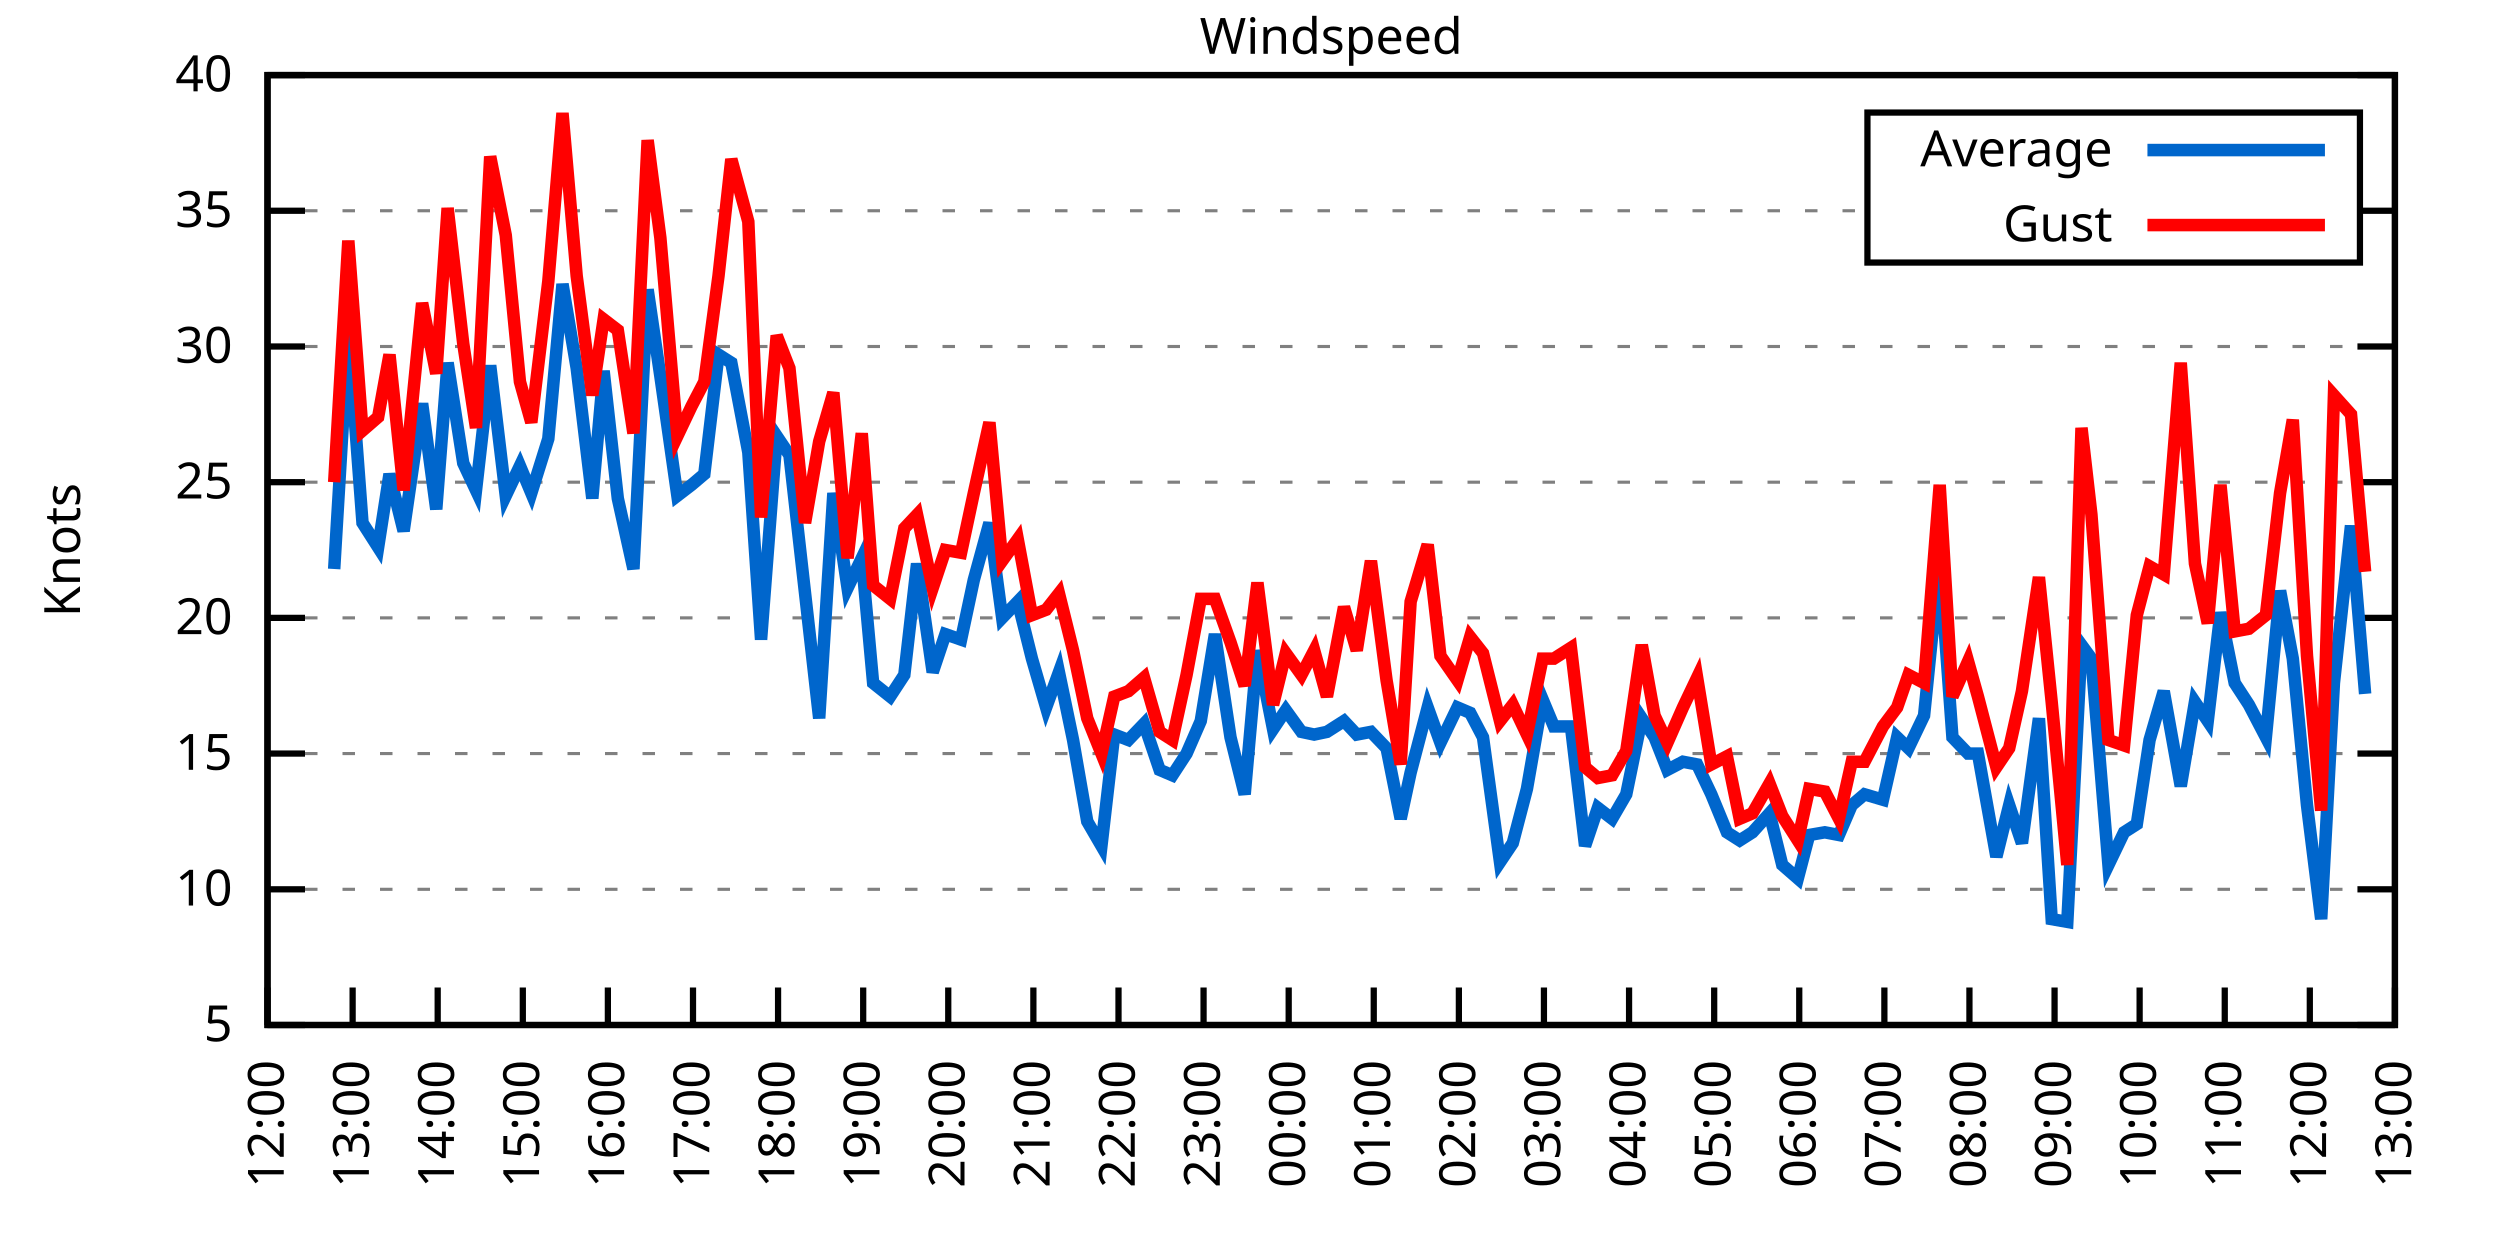
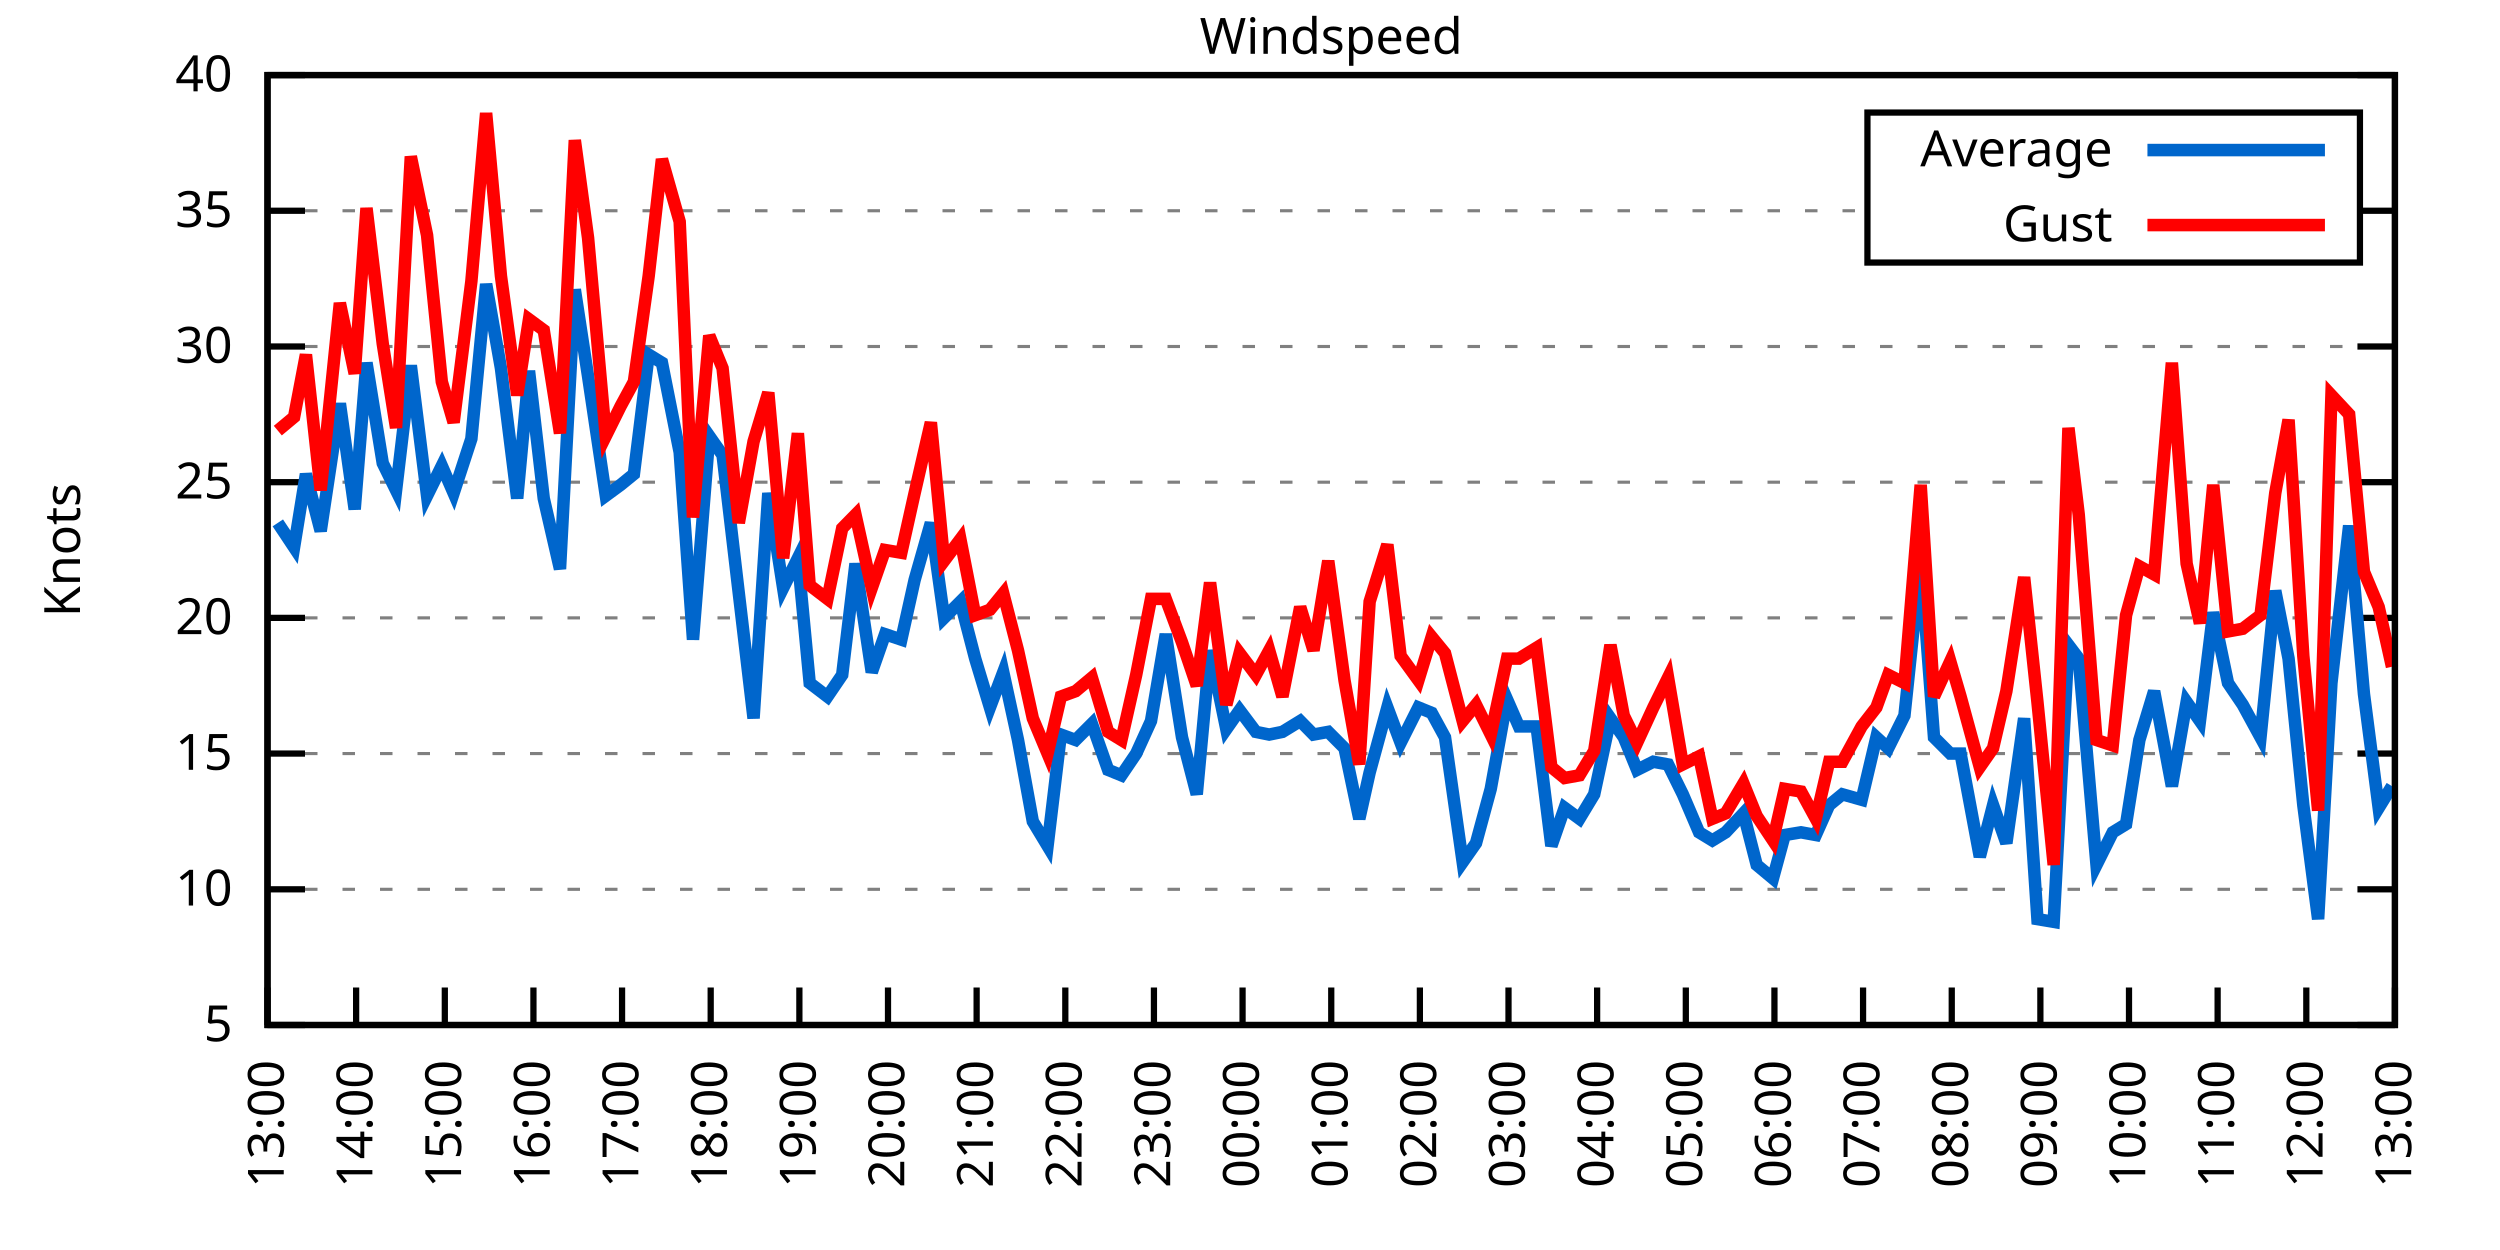
<svg xmlns="http://www.w3.org/2000/svg" xmlns:xlink="http://www.w3.org/1999/xlink" width="400" height="200" viewBox="0 0 400 200">
  <g id="gnuplot_canvas">
    <rect x="0" y="0" width="400" height="200" fill="none" />
    <defs>
      <circle id="gpDot" r="0.5" stroke-width="0.5" stroke="currentColor" />
      <path id="gpPt0" stroke-width="0.333" stroke="currentColor" d="M-1,0 h2 M0,-1 v2" />
      <path id="gpPt1" stroke-width="0.333" stroke="currentColor" d="M-1,-1 L1,1 M1,-1 L-1,1" />
      <path id="gpPt2" stroke-width="0.333" stroke="currentColor" d="M-1,0 L1,0 M0,-1 L0,1 M-1,-1 L1,1 M-1,1 L1,-1" />
      <rect id="gpPt3" stroke-width="0.333" stroke="currentColor" x="-1" y="-1" width="2" height="2" />
      <rect id="gpPt4" stroke-width="0.333" stroke="currentColor" fill="currentColor" x="-1" y="-1" width="2" height="2" />
      <circle id="gpPt5" stroke-width="0.333" stroke="currentColor" cx="0" cy="0" r="1" />
      <use xlink:href="#gpPt5" id="gpPt6" fill="currentColor" stroke="none" />
      <path id="gpPt7" stroke-width="0.333" stroke="currentColor" d="M0,-1.33 L-1.33,0.67 L1.33,0.67 z" />
      <use xlink:href="#gpPt7" id="gpPt8" fill="currentColor" stroke="none" />
      <use xlink:href="#gpPt7" id="gpPt9" stroke="currentColor" transform="rotate(180)" />
      <use xlink:href="#gpPt9" id="gpPt10" fill="currentColor" stroke="none" />
      <use xlink:href="#gpPt3" id="gpPt11" stroke="currentColor" transform="rotate(45)" />
      <use xlink:href="#gpPt11" id="gpPt12" fill="currentColor" stroke="none" />
      <path id="gpPt13" stroke-width="0.333" stroke="currentColor" d="M0,1.330 L1.265,0.411 L0.782,-1.067 L-0.782,-1.076 L-1.265,0.411 z" />
      <use xlink:href="#gpPt13" id="gpPt14" fill="currentColor" stroke="none" />
      <filter id="textbox" filterUnits="objectBoundingBox" x="0" y="0" height="1" width="1">
        <feFlood flood-color="white" flood-opacity="1" result="bgnd" />
        <feComposite in="SourceGraphic" in2="bgnd" operator="atop" />
      </filter>
      <filter id="greybox" filterUnits="objectBoundingBox" x="0" y="0" height="1" width="1">
        <feFlood flood-color="lightgrey" flood-opacity="1" result="grey" />
        <feComposite in="SourceGraphic" in2="grey" operator="atop" />
      </filter>
    </defs>
    <g fill="none" color="white" stroke="currentColor" stroke-width="1.00" stroke-linecap="butt" stroke-linejoin="miter">
</g>
    <g fill="none" color="black" stroke="currentColor" stroke-width="1.00" stroke-linecap="butt" stroke-linejoin="miter">
      <g stroke="none" shape-rendering="crispEdges">
        <polygon fill="rgb(255, 255, 255)" points="42.80,164.00 383.18,164.00 383.18,12.02 42.80,12.02 " />
      </g>
    </g>
    <g fill="none" color="black" stroke="currentColor" stroke-width="1.00" stroke-linecap="butt" stroke-linejoin="miter">
</g>
    <g fill="none" color="black" stroke="black" stroke-width="0.50" stroke-linecap="butt" stroke-linejoin="miter">
</g>
    <g fill="none" color="gray" stroke="currentColor" stroke-width="0.50" stroke-linecap="butt" stroke-linejoin="miter">
      <path stroke="gray" stroke-dasharray="2,4" class="gridline" d="M42.80,164.00 L383.19,164.00  " />
    </g>
    <g fill="none" color="gray" stroke="gray" stroke-width="1.00" stroke-linecap="butt" stroke-linejoin="miter">
</g>
    <g fill="none" color="black" stroke="currentColor" stroke-width="1.00" stroke-linecap="butt" stroke-linejoin="miter">
      <path stroke="black" d="M42.80,164.00 L48.80,164.00 M383.19,164.00 L377.19,164.00  " />
      <g transform="translate(37.20,166.60)" stroke="none" fill="black" font-family="Sans" font-size="8.00" text-anchor="end">
        <text>
          <tspan font-family="Sans"> 5</tspan>
        </text>
      </g>
    </g>
    <g fill="none" color="black" stroke="currentColor" stroke-width="1.00" stroke-linecap="butt" stroke-linejoin="miter">
</g>
    <g fill="none" color="black" stroke="black" stroke-width="0.50" stroke-linecap="butt" stroke-linejoin="miter">
</g>
    <g fill="none" color="gray" stroke="currentColor" stroke-width="0.50" stroke-linecap="butt" stroke-linejoin="miter">
      <path stroke="gray" stroke-dasharray="2,4" class="gridline" d="M42.80,142.29 L383.19,142.29  " />
    </g>
    <g fill="none" color="gray" stroke="gray" stroke-width="1.00" stroke-linecap="butt" stroke-linejoin="miter">
</g>
    <g fill="none" color="black" stroke="currentColor" stroke-width="1.00" stroke-linecap="butt" stroke-linejoin="miter">
      <path stroke="black" d="M42.80,142.29 L48.80,142.29 M383.19,142.29 L377.19,142.29  " />
      <g transform="translate(37.20,144.89)" stroke="none" fill="black" font-family="Sans" font-size="8.00" text-anchor="end">
        <text>
          <tspan font-family="Sans"> 10</tspan>
        </text>
      </g>
    </g>
    <g fill="none" color="black" stroke="currentColor" stroke-width="1.00" stroke-linecap="butt" stroke-linejoin="miter">
</g>
    <g fill="none" color="black" stroke="black" stroke-width="0.50" stroke-linecap="butt" stroke-linejoin="miter">
</g>
    <g fill="none" color="gray" stroke="currentColor" stroke-width="0.50" stroke-linecap="butt" stroke-linejoin="miter">
      <path stroke="gray" stroke-dasharray="2,4" class="gridline" d="M42.80,120.57 L383.19,120.57  " />
    </g>
    <g fill="none" color="gray" stroke="gray" stroke-width="1.00" stroke-linecap="butt" stroke-linejoin="miter">
</g>
    <g fill="none" color="black" stroke="currentColor" stroke-width="1.00" stroke-linecap="butt" stroke-linejoin="miter">
      <path stroke="black" d="M42.80,120.57 L48.80,120.57 M383.19,120.57 L377.19,120.57  " />
      <g transform="translate(37.20,123.17)" stroke="none" fill="black" font-family="Sans" font-size="8.00" text-anchor="end">
        <text>
          <tspan font-family="Sans"> 15</tspan>
        </text>
      </g>
    </g>
    <g fill="none" color="black" stroke="currentColor" stroke-width="1.00" stroke-linecap="butt" stroke-linejoin="miter">
</g>
    <g fill="none" color="black" stroke="black" stroke-width="0.50" stroke-linecap="butt" stroke-linejoin="miter">
</g>
    <g fill="none" color="gray" stroke="currentColor" stroke-width="0.50" stroke-linecap="butt" stroke-linejoin="miter">
      <path stroke="gray" stroke-dasharray="2,4" class="gridline" d="M42.80,98.86 L383.19,98.86  " />
    </g>
    <g fill="none" color="gray" stroke="gray" stroke-width="1.00" stroke-linecap="butt" stroke-linejoin="miter">
</g>
    <g fill="none" color="black" stroke="currentColor" stroke-width="1.00" stroke-linecap="butt" stroke-linejoin="miter">
      <path stroke="black" d="M42.80,98.86 L48.80,98.86 M383.19,98.86 L377.19,98.86  " />
      <g transform="translate(37.20,101.46)" stroke="none" fill="black" font-family="Sans" font-size="8.00" text-anchor="end">
        <text>
          <tspan font-family="Sans"> 20</tspan>
        </text>
      </g>
    </g>
    <g fill="none" color="black" stroke="currentColor" stroke-width="1.00" stroke-linecap="butt" stroke-linejoin="miter">
</g>
    <g fill="none" color="black" stroke="black" stroke-width="0.50" stroke-linecap="butt" stroke-linejoin="miter">
</g>
    <g fill="none" color="gray" stroke="currentColor" stroke-width="0.50" stroke-linecap="butt" stroke-linejoin="miter">
      <path stroke="gray" stroke-dasharray="2,4" class="gridline" d="M42.80,77.15 L383.19,77.15  " />
    </g>
    <g fill="none" color="gray" stroke="gray" stroke-width="1.00" stroke-linecap="butt" stroke-linejoin="miter">
</g>
    <g fill="none" color="black" stroke="currentColor" stroke-width="1.00" stroke-linecap="butt" stroke-linejoin="miter">
      <path stroke="black" d="M42.80,77.15 L48.80,77.15 M383.19,77.15 L377.19,77.15  " />
      <g transform="translate(37.20,79.75)" stroke="none" fill="black" font-family="Sans" font-size="8.00" text-anchor="end">
        <text>
          <tspan font-family="Sans"> 25</tspan>
        </text>
      </g>
    </g>
    <g fill="none" color="black" stroke="currentColor" stroke-width="1.00" stroke-linecap="butt" stroke-linejoin="miter">
</g>
    <g fill="none" color="black" stroke="black" stroke-width="0.50" stroke-linecap="butt" stroke-linejoin="miter">
</g>
    <g fill="none" color="gray" stroke="currentColor" stroke-width="0.50" stroke-linecap="butt" stroke-linejoin="miter">
      <path stroke="gray" stroke-dasharray="2,4" class="gridline" d="M42.80,55.44 L383.19,55.44  " />
    </g>
    <g fill="none" color="gray" stroke="gray" stroke-width="1.00" stroke-linecap="butt" stroke-linejoin="miter">
</g>
    <g fill="none" color="black" stroke="currentColor" stroke-width="1.00" stroke-linecap="butt" stroke-linejoin="miter">
      <path stroke="black" d="M42.80,55.44 L48.80,55.44 M383.19,55.44 L377.19,55.44  " />
      <g transform="translate(37.20,58.04)" stroke="none" fill="black" font-family="Sans" font-size="8.00" text-anchor="end">
        <text>
          <tspan font-family="Sans"> 30</tspan>
        </text>
      </g>
    </g>
    <g fill="none" color="black" stroke="currentColor" stroke-width="1.00" stroke-linecap="butt" stroke-linejoin="miter">
</g>
    <g fill="none" color="black" stroke="black" stroke-width="0.50" stroke-linecap="butt" stroke-linejoin="miter">
</g>
    <g fill="none" color="gray" stroke="currentColor" stroke-width="0.50" stroke-linecap="butt" stroke-linejoin="miter">
      <path stroke="gray" stroke-dasharray="2,4" class="gridline" d="M42.80,33.72 L298.79,33.72 M377.59,33.72 L383.19,33.72  " />
    </g>
    <g fill="none" color="gray" stroke="gray" stroke-width="1.00" stroke-linecap="butt" stroke-linejoin="miter">
</g>
    <g fill="none" color="black" stroke="currentColor" stroke-width="1.00" stroke-linecap="butt" stroke-linejoin="miter">
      <path stroke="black" d="M42.80,33.72 L48.80,33.72 M383.19,33.72 L377.19,33.72  " />
      <g transform="translate(37.20,36.32)" stroke="none" fill="black" font-family="Sans" font-size="8.00" text-anchor="end">
        <text>
          <tspan font-family="Sans"> 35</tspan>
        </text>
      </g>
    </g>
    <g fill="none" color="black" stroke="currentColor" stroke-width="1.00" stroke-linecap="butt" stroke-linejoin="miter">
</g>
    <g fill="none" color="black" stroke="black" stroke-width="0.50" stroke-linecap="butt" stroke-linejoin="miter">
</g>
    <g fill="none" color="gray" stroke="currentColor" stroke-width="0.50" stroke-linecap="butt" stroke-linejoin="miter">
      <path stroke="gray" stroke-dasharray="2,4" class="gridline" d="M42.80,12.01 L383.19,12.01  " />
    </g>
    <g fill="none" color="gray" stroke="gray" stroke-width="1.00" stroke-linecap="butt" stroke-linejoin="miter">
</g>
    <g fill="none" color="black" stroke="currentColor" stroke-width="1.00" stroke-linecap="butt" stroke-linejoin="miter">
      <path stroke="black" d="M42.80,12.01 L48.80,12.01 M383.19,12.01 L377.19,12.01  " />
      <g transform="translate(37.20,14.61)" stroke="none" fill="black" font-family="Sans" font-size="8.00" text-anchor="end">
        <text>
          <tspan font-family="Sans"> 40</tspan>
        </text>
      </g>
    </g>
    <g fill="none" color="black" stroke="currentColor" stroke-width="1.00" stroke-linecap="butt" stroke-linejoin="miter">
      <path stroke="black" d="M42.80,164.00 L42.80,158.00  " />
      <g transform="translate(45.40,169.60) rotate(270.00)" stroke="none" fill="black" font-family="Sans" font-size="8.00" text-anchor="end">
        <text>
-           <tspan font-family="Sans">12:00</tspan>
-         </text>
-       </g>
-     </g>
-     <g fill="none" color="black" stroke="currentColor" stroke-width="1.00" stroke-linecap="butt" stroke-linejoin="miter">
-       <path stroke="black" d="M56.42,164.00 L56.42,158.00  " />
-       <g transform="translate(59.02,169.60) rotate(270.00)" stroke="none" fill="black" font-family="Sans" font-size="8.00" text-anchor="end">
-         <text>
          <tspan font-family="Sans">13:00</tspan>
        </text>
      </g>
    </g>
    <g fill="none" color="black" stroke="currentColor" stroke-width="1.00" stroke-linecap="butt" stroke-linejoin="miter">
-       <path stroke="black" d="M70.03,164.00 L70.03,158.00  " />
-       <g transform="translate(72.63,169.60) rotate(270.00)" stroke="none" fill="black" font-family="Sans" font-size="8.00" text-anchor="end">
+       <path stroke="black" d="M56.98,164.00 L56.98,158.00  " />
+       <g transform="translate(59.58,169.60) rotate(270.00)" stroke="none" fill="black" font-family="Sans" font-size="8.00" text-anchor="end">
        <text>
          <tspan font-family="Sans">14:00</tspan>
        </text>
      </g>
    </g>
    <g fill="none" color="black" stroke="currentColor" stroke-width="1.00" stroke-linecap="butt" stroke-linejoin="miter">
-       <path stroke="black" d="M83.65,164.00 L83.65,158.00  " />
-       <g transform="translate(86.25,169.60) rotate(270.00)" stroke="none" fill="black" font-family="Sans" font-size="8.00" text-anchor="end">
+       <path stroke="black" d="M71.17,164.00 L71.17,158.00  " />
+       <g transform="translate(73.77,169.60) rotate(270.00)" stroke="none" fill="black" font-family="Sans" font-size="8.00" text-anchor="end">
        <text>
          <tspan font-family="Sans">15:00</tspan>
        </text>
      </g>
    </g>
    <g fill="none" color="black" stroke="currentColor" stroke-width="1.00" stroke-linecap="butt" stroke-linejoin="miter">
-       <path stroke="black" d="M97.26,164.00 L97.26,158.00  " />
-       <g transform="translate(99.86,169.60) rotate(270.00)" stroke="none" fill="black" font-family="Sans" font-size="8.00" text-anchor="end">
+       <path stroke="black" d="M85.35,164.00 L85.35,158.00  " />
+       <g transform="translate(87.95,169.60) rotate(270.00)" stroke="none" fill="black" font-family="Sans" font-size="8.00" text-anchor="end">
        <text>
          <tspan font-family="Sans">16:00</tspan>
        </text>
      </g>
    </g>
    <g fill="none" color="black" stroke="currentColor" stroke-width="1.00" stroke-linecap="butt" stroke-linejoin="miter">
-       <path stroke="black" d="M110.88,164.00 L110.88,158.00  " />
-       <g transform="translate(113.48,169.60) rotate(270.00)" stroke="none" fill="black" font-family="Sans" font-size="8.00" text-anchor="end">
+       <path stroke="black" d="M99.53,164.00 L99.53,158.00  " />
+       <g transform="translate(102.13,169.60) rotate(270.00)" stroke="none" fill="black" font-family="Sans" font-size="8.00" text-anchor="end">
        <text>
          <tspan font-family="Sans">17:00</tspan>
        </text>
      </g>
    </g>
    <g fill="none" color="black" stroke="currentColor" stroke-width="1.00" stroke-linecap="butt" stroke-linejoin="miter">
-       <path stroke="black" d="M124.49,164.00 L124.49,158.00  " />
-       <g transform="translate(127.09,169.60) rotate(270.00)" stroke="none" fill="black" font-family="Sans" font-size="8.00" text-anchor="end">
+       <path stroke="black" d="M113.71,164.00 L113.71,158.00  " />
+       <g transform="translate(116.31,169.60) rotate(270.00)" stroke="none" fill="black" font-family="Sans" font-size="8.00" text-anchor="end">
        <text>
          <tspan font-family="Sans">18:00</tspan>
        </text>
      </g>
    </g>
    <g fill="none" color="black" stroke="currentColor" stroke-width="1.00" stroke-linecap="butt" stroke-linejoin="miter">
-       <path stroke="black" d="M138.11,164.00 L138.11,158.00  " />
-       <g transform="translate(140.71,169.60) rotate(270.00)" stroke="none" fill="black" font-family="Sans" font-size="8.00" text-anchor="end">
+       <path stroke="black" d="M127.90,164.00 L127.90,158.00  " />
+       <g transform="translate(130.50,169.60) rotate(270.00)" stroke="none" fill="black" font-family="Sans" font-size="8.00" text-anchor="end">
        <text>
          <tspan font-family="Sans">19:00</tspan>
        </text>
      </g>
    </g>
    <g fill="none" color="black" stroke="currentColor" stroke-width="1.00" stroke-linecap="butt" stroke-linejoin="miter">
-       <path stroke="black" d="M151.72,164.00 L151.72,158.00  " />
-       <g transform="translate(154.32,169.60) rotate(270.00)" stroke="none" fill="black" font-family="Sans" font-size="8.00" text-anchor="end">
+       <path stroke="black" d="M142.08,164.00 L142.08,158.00  " />
+       <g transform="translate(144.68,169.60) rotate(270.00)" stroke="none" fill="black" font-family="Sans" font-size="8.00" text-anchor="end">
        <text>
          <tspan font-family="Sans">20:00</tspan>
        </text>
      </g>
    </g>
    <g fill="none" color="black" stroke="currentColor" stroke-width="1.00" stroke-linecap="butt" stroke-linejoin="miter">
-       <path stroke="black" d="M165.34,164.00 L165.34,158.00  " />
-       <g transform="translate(167.94,169.60) rotate(270.00)" stroke="none" fill="black" font-family="Sans" font-size="8.00" text-anchor="end">
+       <path stroke="black" d="M156.26,164.00 L156.26,158.00  " />
+       <g transform="translate(158.86,169.60) rotate(270.00)" stroke="none" fill="black" font-family="Sans" font-size="8.00" text-anchor="end">
        <text>
          <tspan font-family="Sans">21:00</tspan>
        </text>
      </g>
    </g>
    <g fill="none" color="black" stroke="currentColor" stroke-width="1.00" stroke-linecap="butt" stroke-linejoin="miter">
-       <path stroke="black" d="M178.96,164.00 L178.96,158.00  " />
-       <g transform="translate(181.56,169.60) rotate(270.00)" stroke="none" fill="black" font-family="Sans" font-size="8.00" text-anchor="end">
+       <path stroke="black" d="M170.45,164.00 L170.45,158.00  " />
+       <g transform="translate(173.05,169.60) rotate(270.00)" stroke="none" fill="black" font-family="Sans" font-size="8.00" text-anchor="end">
        <text>
          <tspan font-family="Sans">22:00</tspan>
        </text>
      </g>
    </g>
    <g fill="none" color="black" stroke="currentColor" stroke-width="1.00" stroke-linecap="butt" stroke-linejoin="miter">
-       <path stroke="black" d="M192.57,164.00 L192.57,158.00  " />
-       <g transform="translate(195.17,169.60) rotate(270.00)" stroke="none" fill="black" font-family="Sans" font-size="8.00" text-anchor="end">
+       <path stroke="black" d="M184.63,164.00 L184.63,158.00  " />
+       <g transform="translate(187.23,169.60) rotate(270.00)" stroke="none" fill="black" font-family="Sans" font-size="8.00" text-anchor="end">
        <text>
          <tspan font-family="Sans">23:00</tspan>
        </text>
      </g>
    </g>
    <g fill="none" color="black" stroke="currentColor" stroke-width="1.00" stroke-linecap="butt" stroke-linejoin="miter">
-       <path stroke="black" d="M206.19,164.00 L206.19,158.00  " />
-       <g transform="translate(208.79,169.60) rotate(270.00)" stroke="none" fill="black" font-family="Sans" font-size="8.00" text-anchor="end">
+       <path stroke="black" d="M198.81,164.00 L198.81,158.00  " />
+       <g transform="translate(201.41,169.60) rotate(270.00)" stroke="none" fill="black" font-family="Sans" font-size="8.00" text-anchor="end">
        <text>
          <tspan font-family="Sans">00:00</tspan>
        </text>
      </g>
    </g>
    <g fill="none" color="black" stroke="currentColor" stroke-width="1.00" stroke-linecap="butt" stroke-linejoin="miter">
-       <path stroke="black" d="M219.80,164.00 L219.80,158.00  " />
-       <g transform="translate(222.40,169.60) rotate(270.00)" stroke="none" fill="black" font-family="Sans" font-size="8.00" text-anchor="end">
+       <path stroke="black" d="M213.00,164.00 L213.00,158.00  " />
+       <g transform="translate(215.60,169.60) rotate(270.00)" stroke="none" fill="black" font-family="Sans" font-size="8.00" text-anchor="end">
        <text>
          <tspan font-family="Sans">01:00</tspan>
        </text>
      </g>
    </g>
    <g fill="none" color="black" stroke="currentColor" stroke-width="1.00" stroke-linecap="butt" stroke-linejoin="miter">
-       <path stroke="black" d="M233.42,164.00 L233.42,158.00  " />
-       <g transform="translate(236.02,169.60) rotate(270.00)" stroke="none" fill="black" font-family="Sans" font-size="8.00" text-anchor="end">
+       <path stroke="black" d="M227.18,164.00 L227.18,158.00  " />
+       <g transform="translate(229.78,169.60) rotate(270.00)" stroke="none" fill="black" font-family="Sans" font-size="8.00" text-anchor="end">
        <text>
          <tspan font-family="Sans">02:00</tspan>
        </text>
      </g>
    </g>
    <g fill="none" color="black" stroke="currentColor" stroke-width="1.00" stroke-linecap="butt" stroke-linejoin="miter">
-       <path stroke="black" d="M247.03,164.00 L247.03,158.00  " />
-       <g transform="translate(249.63,169.60) rotate(270.00)" stroke="none" fill="black" font-family="Sans" font-size="8.00" text-anchor="end">
+       <path stroke="black" d="M241.36,164.00 L241.36,158.00  " />
+       <g transform="translate(243.96,169.60) rotate(270.00)" stroke="none" fill="black" font-family="Sans" font-size="8.00" text-anchor="end">
        <text>
          <tspan font-family="Sans">03:00</tspan>
        </text>
      </g>
    </g>
    <g fill="none" color="black" stroke="currentColor" stroke-width="1.00" stroke-linecap="butt" stroke-linejoin="miter">
-       <path stroke="black" d="M260.65,164.00 L260.65,158.00  " />
-       <g transform="translate(263.25,169.60) rotate(270.00)" stroke="none" fill="black" font-family="Sans" font-size="8.00" text-anchor="end">
+       <path stroke="black" d="M255.54,164.00 L255.54,158.00  " />
+       <g transform="translate(258.14,169.60) rotate(270.00)" stroke="none" fill="black" font-family="Sans" font-size="8.00" text-anchor="end">
        <text>
          <tspan font-family="Sans">04:00</tspan>
        </text>
      </g>
    </g>
    <g fill="none" color="black" stroke="currentColor" stroke-width="1.00" stroke-linecap="butt" stroke-linejoin="miter">
-       <path stroke="black" d="M274.27,164.00 L274.27,158.00  " />
-       <g transform="translate(276.87,169.60) rotate(270.00)" stroke="none" fill="black" font-family="Sans" font-size="8.00" text-anchor="end">
+       <path stroke="black" d="M269.73,164.00 L269.73,158.00  " />
+       <g transform="translate(272.33,169.60) rotate(270.00)" stroke="none" fill="black" font-family="Sans" font-size="8.00" text-anchor="end">
        <text>
          <tspan font-family="Sans">05:00</tspan>
        </text>
      </g>
    </g>
    <g fill="none" color="black" stroke="currentColor" stroke-width="1.00" stroke-linecap="butt" stroke-linejoin="miter">
-       <path stroke="black" d="M287.88,164.00 L287.88,158.00  " />
-       <g transform="translate(290.48,169.60) rotate(270.00)" stroke="none" fill="black" font-family="Sans" font-size="8.00" text-anchor="end">
+       <path stroke="black" d="M283.91,164.00 L283.91,158.00  " />
+       <g transform="translate(286.51,169.60) rotate(270.00)" stroke="none" fill="black" font-family="Sans" font-size="8.00" text-anchor="end">
        <text>
          <tspan font-family="Sans">06:00</tspan>
        </text>
      </g>
    </g>
    <g fill="none" color="black" stroke="currentColor" stroke-width="1.00" stroke-linecap="butt" stroke-linejoin="miter">
-       <path stroke="black" d="M301.50,164.00 L301.50,158.00  " />
-       <g transform="translate(304.10,169.60) rotate(270.00)" stroke="none" fill="black" font-family="Sans" font-size="8.00" text-anchor="end">
+       <path stroke="black" d="M298.09,164.00 L298.09,158.00  " />
+       <g transform="translate(300.69,169.60) rotate(270.00)" stroke="none" fill="black" font-family="Sans" font-size="8.00" text-anchor="end">
        <text>
          <tspan font-family="Sans">07:00</tspan>
        </text>
      </g>
    </g>
    <g fill="none" color="black" stroke="currentColor" stroke-width="1.00" stroke-linecap="butt" stroke-linejoin="miter">
-       <path stroke="black" d="M315.11,164.00 L315.11,158.00  " />
-       <g transform="translate(317.71,169.60) rotate(270.00)" stroke="none" fill="black" font-family="Sans" font-size="8.00" text-anchor="end">
+       <path stroke="black" d="M312.28,164.00 L312.28,158.00  " />
+       <g transform="translate(314.88,169.60) rotate(270.00)" stroke="none" fill="black" font-family="Sans" font-size="8.00" text-anchor="end">
        <text>
          <tspan font-family="Sans">08:00</tspan>
        </text>
      </g>
    </g>
    <g fill="none" color="black" stroke="currentColor" stroke-width="1.00" stroke-linecap="butt" stroke-linejoin="miter">
-       <path stroke="black" d="M328.73,164.00 L328.73,158.00  " />
-       <g transform="translate(331.33,169.60) rotate(270.00)" stroke="none" fill="black" font-family="Sans" font-size="8.00" text-anchor="end">
+       <path stroke="black" d="M326.46,164.00 L326.46,158.00  " />
+       <g transform="translate(329.06,169.60) rotate(270.00)" stroke="none" fill="black" font-family="Sans" font-size="8.00" text-anchor="end">
        <text>
          <tspan font-family="Sans">09:00</tspan>
        </text>
      </g>
    </g>
    <g fill="none" color="black" stroke="currentColor" stroke-width="1.00" stroke-linecap="butt" stroke-linejoin="miter">
-       <path stroke="black" d="M342.34,164.00 L342.34,158.00  " />
-       <g transform="translate(344.94,169.60) rotate(270.00)" stroke="none" fill="black" font-family="Sans" font-size="8.00" text-anchor="end">
+       <path stroke="black" d="M340.64,164.00 L340.64,158.00  " />
+       <g transform="translate(343.24,169.60) rotate(270.00)" stroke="none" fill="black" font-family="Sans" font-size="8.00" text-anchor="end">
        <text>
          <tspan font-family="Sans">10:00</tspan>
        </text>
      </g>
    </g>
    <g fill="none" color="black" stroke="currentColor" stroke-width="1.00" stroke-linecap="butt" stroke-linejoin="miter">
-       <path stroke="black" d="M355.96,164.00 L355.96,158.00  " />
-       <g transform="translate(358.56,169.60) rotate(270.00)" stroke="none" fill="black" font-family="Sans" font-size="8.00" text-anchor="end">
+       <path stroke="black" d="M354.82,164.00 L354.82,158.00  " />
+       <g transform="translate(357.42,169.60) rotate(270.00)" stroke="none" fill="black" font-family="Sans" font-size="8.00" text-anchor="end">
        <text>
          <tspan font-family="Sans">11:00</tspan>
        </text>
      </g>
    </g>
    <g fill="none" color="black" stroke="currentColor" stroke-width="1.00" stroke-linecap="butt" stroke-linejoin="miter">
-       <path stroke="black" d="M369.57,164.00 L369.57,158.00  " />
-       <g transform="translate(372.17,169.60) rotate(270.00)" stroke="none" fill="black" font-family="Sans" font-size="8.00" text-anchor="end">
+       <path stroke="black" d="M369.01,164.00 L369.01,158.00  " />
+       <g transform="translate(371.61,169.60) rotate(270.00)" stroke="none" fill="black" font-family="Sans" font-size="8.00" text-anchor="end">
        <text>
          <tspan font-family="Sans">12:00</tspan>
        </text>
      </g>
    </g>
    <g fill="none" color="black" stroke="currentColor" stroke-width="1.00" stroke-linecap="butt" stroke-linejoin="miter">
      <path stroke="black" d="M383.19,164.00 L383.19,158.00  " />
      <g transform="translate(385.79,169.60) rotate(270.00)" stroke="none" fill="black" font-family="Sans" font-size="8.00" text-anchor="end">
        <text>
          <tspan font-family="Sans">13:00</tspan>
        </text>
      </g>
    </g>
    <g fill="none" color="black" stroke="currentColor" stroke-width="1.00" stroke-linecap="butt" stroke-linejoin="miter">
</g>
    <g fill="none" color="black" stroke="currentColor" stroke-width="1.00" stroke-linecap="butt" stroke-linejoin="miter">
      <path stroke="black" d="M42.80,12.01 L42.80,164.00 L383.19,164.00 L383.19,12.01 L42.80,12.01 Z  " />
    </g>
    <g fill="none" color="black" stroke="currentColor" stroke-width="1.00" stroke-linecap="butt" stroke-linejoin="miter">
</g>
    <g fill="none" color="black" stroke="currentColor" stroke-width="1.00" stroke-linecap="butt" stroke-linejoin="miter">
      <path stroke="black" d="M298.79,42.01 L298.79,18.01 L377.59,18.01 L377.59,42.01 L298.79,42.01 Z  " />
    </g>
    <g id="Windspeed_plot_1">
      <g fill="none" color="white" stroke="black" stroke-width="2.00" stroke-linecap="butt" stroke-linejoin="miter">
</g>
      <g fill="none" color="black" stroke="currentColor" stroke-width="2.00" stroke-linecap="butt" stroke-linejoin="miter">
        <g transform="translate(337.99,26.61)" stroke="none" fill="black" font-family="Sans" font-size="8.00" text-anchor="end">
          <text>
            <tspan font-family="Sans">Average</tspan>
          </text>
        </g>
      </g>
      <g fill="none" color="black" stroke="currentColor" stroke-width="2.00" stroke-linecap="butt" stroke-linejoin="miter">
-         <path stroke="rgb(  0, 102, 204)" d="M343.59,24.01 L371.99,24.01 M53.47,91.04 L55.73,53.26 L58.00,83.66 L60.50,87.57 L62.32,75.85 L64.58,84.97   L67.54,64.56 L69.80,81.49 L71.62,58.04 L74.12,74.11 L76.16,78.45 L78.43,58.48 L80.92,79.32 L83.19,74.54   L85.01,78.89 L87.73,70.20 L90.00,45.45 L92.27,58.91 L94.77,79.75 L96.58,59.34 L98.85,79.75 L101.35,91.04   L103.62,46.32 L105.66,60.21 L108.38,79.32 L110.65,77.58 L112.69,75.85 L114.96,56.74 L117.01,58.04 L119.73,72.37   L121.77,102.34 L124.27,69.77 L126.31,72.81 L128.81,94.95 L131.07,114.93 L133.34,78.89 L135.61,94.08 L137.88,89.31   L139.70,109.28 L142.42,111.45 L144.69,107.98 L146.73,90.18 L149.23,107.55 L151.27,101.47 L153.77,102.34 L155.81,92.78   L158.31,83.66 L160.35,98.86 L162.84,96.26 L165.11,105.38 L167.38,113.19 L169.43,107.55 L171.69,118.40 L173.96,131.43   L176.23,135.34 L178.28,117.53 L180.54,118.40 L183.04,115.80 L185.54,123.18 L187.58,124.05 L189.85,120.57 L192.12,115.36   L194.39,101.47 L196.88,117.97 L199.15,127.09 L201.19,104.07 L203.69,116.67 L205.73,113.63 L208.23,117.10 L210.27,117.53   L212.31,117.10 L215.04,115.36 L217.08,117.53 L219.35,117.10 L221.85,119.71 L224.11,131.00 L225.70,123.61 L228.43,113.19   L230.47,118.84 L233.19,113.19 L235.23,114.06 L237.28,117.97 L240.00,137.94 L242.04,134.90 L244.31,126.22 L246.81,111.89   L248.62,116.23 L251.35,116.23 L253.61,135.34 L255.66,129.26 L257.93,131.00 L260.20,127.09 L262.69,114.93 L264.73,117.97   L266.78,123.18 L269.27,121.88 L271.54,122.31 L273.81,127.09 L276.31,133.17 L278.35,134.47 L280.39,133.17 L283.12,130.13   L285.16,138.38 L287.65,140.55 L289.47,133.60 L291.97,133.17 L294.23,133.60 L296.28,128.83 L298.32,127.09 L301.27,127.96   L303.54,117.97 L305.35,119.71 L307.85,114.49 L310.35,89.74 L312.39,117.97 L314.89,120.57 L316.47,120.57 L319.42,137.08   L321.47,128.83 L323.51,134.90 L326.23,114.93 L328.27,147.06 L330.77,147.50 L333.04,103.20 L334.63,105.38 L337.35,138.38   L339.85,133.17 L341.89,131.86 L343.93,118.40 L346.20,110.59 L348.92,125.79 L351.19,112.32 L353.24,115.36 L355.28,97.99   L357.55,109.28 L359.82,112.76 L362.54,117.97 L364.81,94.52 L366.85,105.38 L369.12,128.83 L371.39,147.06 L373.43,109.28   L376.16,84.10 L378.42,111.02  " />
+         <path stroke="rgb(  0, 102, 204)" d="M343.59,24.01 L371.99,24.01 M44.45,83.66 L47.05,87.57 L48.95,75.85 L51.31,84.97 L54.38,64.56 L56.75,81.49   L58.64,58.04 L61.24,74.11 L63.37,78.45 L65.73,58.48 L68.33,79.32 L70.69,74.54 L72.58,78.89 L75.42,70.20   L77.78,45.45 L80.15,58.91 L82.75,79.75 L84.64,59.34 L87.00,79.75 L89.60,91.04 L91.97,46.32 L94.09,60.21   L96.93,79.32 L99.30,77.58 L101.42,75.85 L103.79,56.74 L105.91,58.04 L108.75,72.37 L110.88,102.34 L113.48,69.77   L115.61,72.81 L118.21,94.95 L120.57,114.93 L122.93,78.89 L125.30,94.08 L127.66,89.31 L129.55,109.28 L132.39,111.45   L134.75,107.98 L136.88,90.18 L139.48,107.55 L141.61,101.47 L144.21,102.34 L146.34,92.78 L148.94,83.66 L151.06,98.86   L153.66,96.26 L156.03,105.38 L158.39,113.19 L160.52,107.55 L162.88,118.40 L165.25,131.43 L167.61,135.34 L169.74,117.53   L172.10,118.40 L174.70,115.80 L177.30,123.18 L179.43,124.05 L181.79,120.57 L184.16,115.36 L186.52,101.47 L189.12,117.97   L191.48,127.09 L193.61,104.07 L196.21,116.67 L198.34,113.63 L200.94,117.10 L203.07,117.53 L205.19,117.10 L208.03,115.36   L210.16,117.53 L212.52,117.10 L215.12,119.71 L217.49,131.00 L219.14,123.61 L221.98,113.19 L224.10,118.84 L226.94,113.19   L229.07,114.06 L231.20,117.97 L234.03,137.94 L236.16,134.90 L238.52,126.22 L241.12,111.89 L243.02,116.23 L245.85,116.23   L248.22,135.34 L250.34,129.26 L252.71,131.00 L255.07,127.09 L257.67,114.93 L259.80,117.97 L261.93,123.18 L264.53,121.88   L266.89,122.31 L269.25,127.09 L271.85,133.17 L273.98,134.47 L276.11,133.17 L278.95,130.13 L281.07,138.38 L283.67,140.55   L285.56,133.60 L288.16,133.17 L290.53,133.60 L292.66,128.83 L294.78,127.09 L297.86,127.96 L300.22,117.97 L302.11,119.71   L304.71,114.49 L307.31,89.74 L309.44,117.97 L312.04,120.57 L313.69,120.57 L316.77,137.08 L318.89,128.83 L321.02,134.90   L323.86,114.93 L325.99,147.06 L328.59,147.50 L330.95,103.20 L332.60,105.38 L335.44,138.38 L338.04,133.17 L340.17,131.86   L342.30,118.40 L344.66,110.59 L347.50,125.79 L349.86,112.32 L351.99,115.36 L354.12,97.99 L356.48,109.28 L358.84,112.76   L361.68,117.97 L364.04,94.52 L366.17,105.38 L368.53,128.83 L370.90,147.06 L373.03,109.28 L375.86,84.10 L378.23,111.02   L380.59,129.26 L382.72,125.79  " />
      </g>
    </g>
    <g id="Windspeed_plot_2">
      <g fill="none" color="black" stroke="currentColor" stroke-width="2.00" stroke-linecap="butt" stroke-linejoin="miter">
        <g transform="translate(337.99,38.61)" stroke="none" fill="black" font-family="Sans" font-size="8.00" text-anchor="end">
          <text>
            <tspan font-family="Sans">Gust</tspan>
          </text>
        </g>
      </g>
      <g fill="none" color="black" stroke="currentColor" stroke-width="2.00" stroke-linecap="butt" stroke-linejoin="miter">
-         <path stroke="rgb(255,   0,   0)" d="M343.59,36.01 L371.99,36.01 M53.47,77.15 L55.73,38.50 L58.00,68.90 L60.50,66.73 L62.32,56.74 L64.58,78.45   L67.54,48.49 L69.80,59.78 L71.62,33.29 L74.12,55.00 L76.16,68.46 L78.43,25.04 L80.92,37.63 L83.19,61.08   L85.01,67.59 L87.73,45.01 L90.00,18.09 L92.27,44.15 L94.77,63.25 L96.58,51.09 L98.85,52.83 L101.35,69.33   L103.62,22.43 L105.66,38.07 L108.38,69.77 L110.65,64.99 L112.69,61.08 L114.96,44.15 L117.01,25.47 L119.73,35.46   L121.77,82.79 L124.27,53.70 L126.31,58.91 L128.81,83.66 L131.07,70.63 L133.34,62.82 L135.61,89.31 L137.88,69.33   L139.70,93.65 L142.42,95.82 L144.69,84.53 L146.73,82.36 L149.23,94.08 L151.27,88.00 L153.77,88.44 L155.81,78.89   L158.31,67.59 L160.35,89.74 L162.84,86.27 L165.11,98.43 L167.38,97.56 L169.43,94.95 L171.69,104.07 L173.96,114.93   L176.23,120.57 L178.28,111.45 L180.54,110.59 L183.04,108.42 L185.54,117.10 L187.58,118.40 L189.85,107.98 L192.12,95.82   L194.39,95.82 L196.88,102.77 L199.15,109.72 L201.19,93.22 L203.69,112.76 L205.73,104.51 L208.23,107.98 L210.27,104.07   L212.31,111.45 L215.04,97.12 L217.08,104.07 L219.35,89.74 L221.85,108.85 L224.11,122.31 L225.70,96.26 L228.43,87.14   L230.47,104.94 L233.19,108.85 L235.23,101.90 L237.28,104.51 L240.00,115.36 L242.04,112.76 L244.31,117.53 L246.81,105.38   L248.62,105.38 L251.35,103.64 L253.61,122.75 L255.66,124.48 L257.93,124.05 L260.20,120.14 L262.69,103.20 L264.73,114.49   L266.78,118.84 L269.27,113.19 L271.54,108.42 L273.81,122.31 L276.31,121.01 L278.35,131.00 L280.39,130.13 L283.12,125.35   L285.16,130.56 L287.65,134.47 L289.47,126.22 L291.97,126.65 L294.23,131.00 L296.28,121.88 L298.32,121.88 L301.27,116.23   L303.54,113.19 L305.35,107.98 L307.85,109.28 L310.35,77.58 L312.39,111.45 L314.89,105.81 L316.47,111.45 L319.42,122.75   L321.47,119.71 L323.51,110.59 L326.23,92.35 L328.27,112.32 L330.77,138.38 L333.04,68.46 L334.63,82.36 L337.35,118.40   L339.85,119.27 L341.89,98.43 L343.93,90.61 L346.20,91.91 L348.92,58.04 L351.19,90.18 L353.24,99.73 L355.28,77.58   L357.55,101.03 L359.82,100.60 L362.54,98.43 L364.81,78.89 L366.85,67.16 L369.12,104.94 L371.39,129.69 L373.43,63.25   L376.16,66.29 L378.42,91.48  " />
+         <path stroke="rgb(255,   0,   0)" d="M343.59,36.01 L371.99,36.01 M44.45,68.90 L47.05,66.73 L48.95,56.74 L51.31,78.45 L54.38,48.49 L56.75,59.78   L58.64,33.29 L61.24,55.00 L63.37,68.46 L65.73,25.04 L68.33,37.63 L70.69,61.08 L72.58,67.59 L75.42,45.01   L77.78,18.09 L80.15,44.15 L82.75,63.25 L84.64,51.09 L87.00,52.83 L89.60,69.33 L91.97,22.43 L94.09,38.07   L96.93,69.77 L99.30,64.99 L101.42,61.08 L103.79,44.15 L105.91,25.47 L108.75,35.46 L110.88,82.79 L113.48,53.70   L115.61,58.91 L118.21,83.66 L120.57,70.63 L122.93,62.82 L125.30,89.31 L127.66,69.33 L129.55,93.65 L132.39,95.82   L134.75,84.53 L136.88,82.36 L139.48,94.08 L141.61,88.00 L144.21,88.44 L146.34,78.89 L148.94,67.59 L151.06,89.74   L153.66,86.27 L156.03,98.43 L158.39,97.56 L160.52,94.95 L162.88,104.07 L165.25,114.93 L167.61,120.57 L169.74,111.45   L172.10,110.59 L174.70,108.42 L177.30,117.10 L179.43,118.40 L181.79,107.98 L184.16,95.82 L186.52,95.82 L189.12,102.77   L191.48,109.72 L193.61,93.22 L196.21,112.76 L198.34,104.51 L200.94,107.98 L203.07,104.07 L205.19,111.45 L208.03,97.12   L210.16,104.07 L212.52,89.74 L215.12,108.85 L217.49,122.31 L219.14,96.26 L221.98,87.14 L224.10,104.94 L226.94,108.85   L229.07,101.90 L231.20,104.51 L234.03,115.36 L236.16,112.76 L238.52,117.53 L241.12,105.38 L243.02,105.38 L245.85,103.64   L248.22,122.75 L250.34,124.48 L252.71,124.05 L255.07,120.14 L257.67,103.20 L259.80,114.49 L261.93,118.84 L264.53,113.19   L266.89,108.42 L269.25,122.31 L271.85,121.01 L273.98,131.00 L276.11,130.13 L278.95,125.35 L281.07,130.56 L283.67,134.47   L285.56,126.22 L288.16,126.65 L290.53,131.00 L292.66,121.88 L294.78,121.88 L297.86,116.23 L300.22,113.19 L302.11,107.98   L304.71,109.28 L307.31,77.58 L309.44,111.45 L312.04,105.81 L313.69,111.45 L316.77,122.75 L318.89,119.71 L321.02,110.59   L323.86,92.35 L325.99,112.32 L328.59,138.38 L330.95,68.46 L332.60,82.36 L335.44,118.40 L338.04,119.27 L340.17,98.43   L342.30,90.61 L344.66,91.91 L347.50,58.04 L349.86,90.18 L351.99,99.73 L354.12,77.58 L356.48,101.03 L358.84,100.60   L361.68,98.43 L364.04,78.89 L366.17,67.16 L368.53,104.94 L370.90,129.69 L373.03,63.25 L375.86,66.29 L378.23,91.48   L380.59,97.12 L382.72,106.68  " />
      </g>
    </g>
    <g fill="none" color="black" stroke="currentColor" stroke-width="2.00" stroke-linecap="butt" stroke-linejoin="miter">
</g>
    <g fill="none" color="black" stroke="black" stroke-width="1.00" stroke-linecap="butt" stroke-linejoin="miter">
</g>
    <g fill="none" color="black" stroke="currentColor" stroke-width="1.00" stroke-linecap="butt" stroke-linejoin="miter">
      <path stroke="black" d="M42.80,12.01 L42.80,164.00 L383.19,164.00 L383.19,12.01 L42.80,12.01 Z  " />
      <g transform="translate(12.80,88.01) rotate(270.00)" stroke="none" fill="black" font-family="Sans" font-size="8.00" text-anchor="middle">
        <text>
          <tspan font-family="Sans">Knots</tspan>
        </text>
      </g>
    </g>
    <g fill="none" color="black" stroke="currentColor" stroke-width="1.00" stroke-linecap="butt" stroke-linejoin="miter">
</g>
    <g fill="none" color="black" stroke="currentColor" stroke-width="1.00" stroke-linecap="butt" stroke-linejoin="miter">
      <g transform="translate(212.99,8.61)" stroke="none" fill="black" font-family="Sans" font-size="8.00" text-anchor="middle">
        <text>
          <tspan font-family="Sans">Windspeed</tspan>
        </text>
      </g>
    </g>
    <g fill="none" color="black" stroke="currentColor" stroke-width="1.00" stroke-linecap="butt" stroke-linejoin="miter">
</g>
  </g>
</svg>
